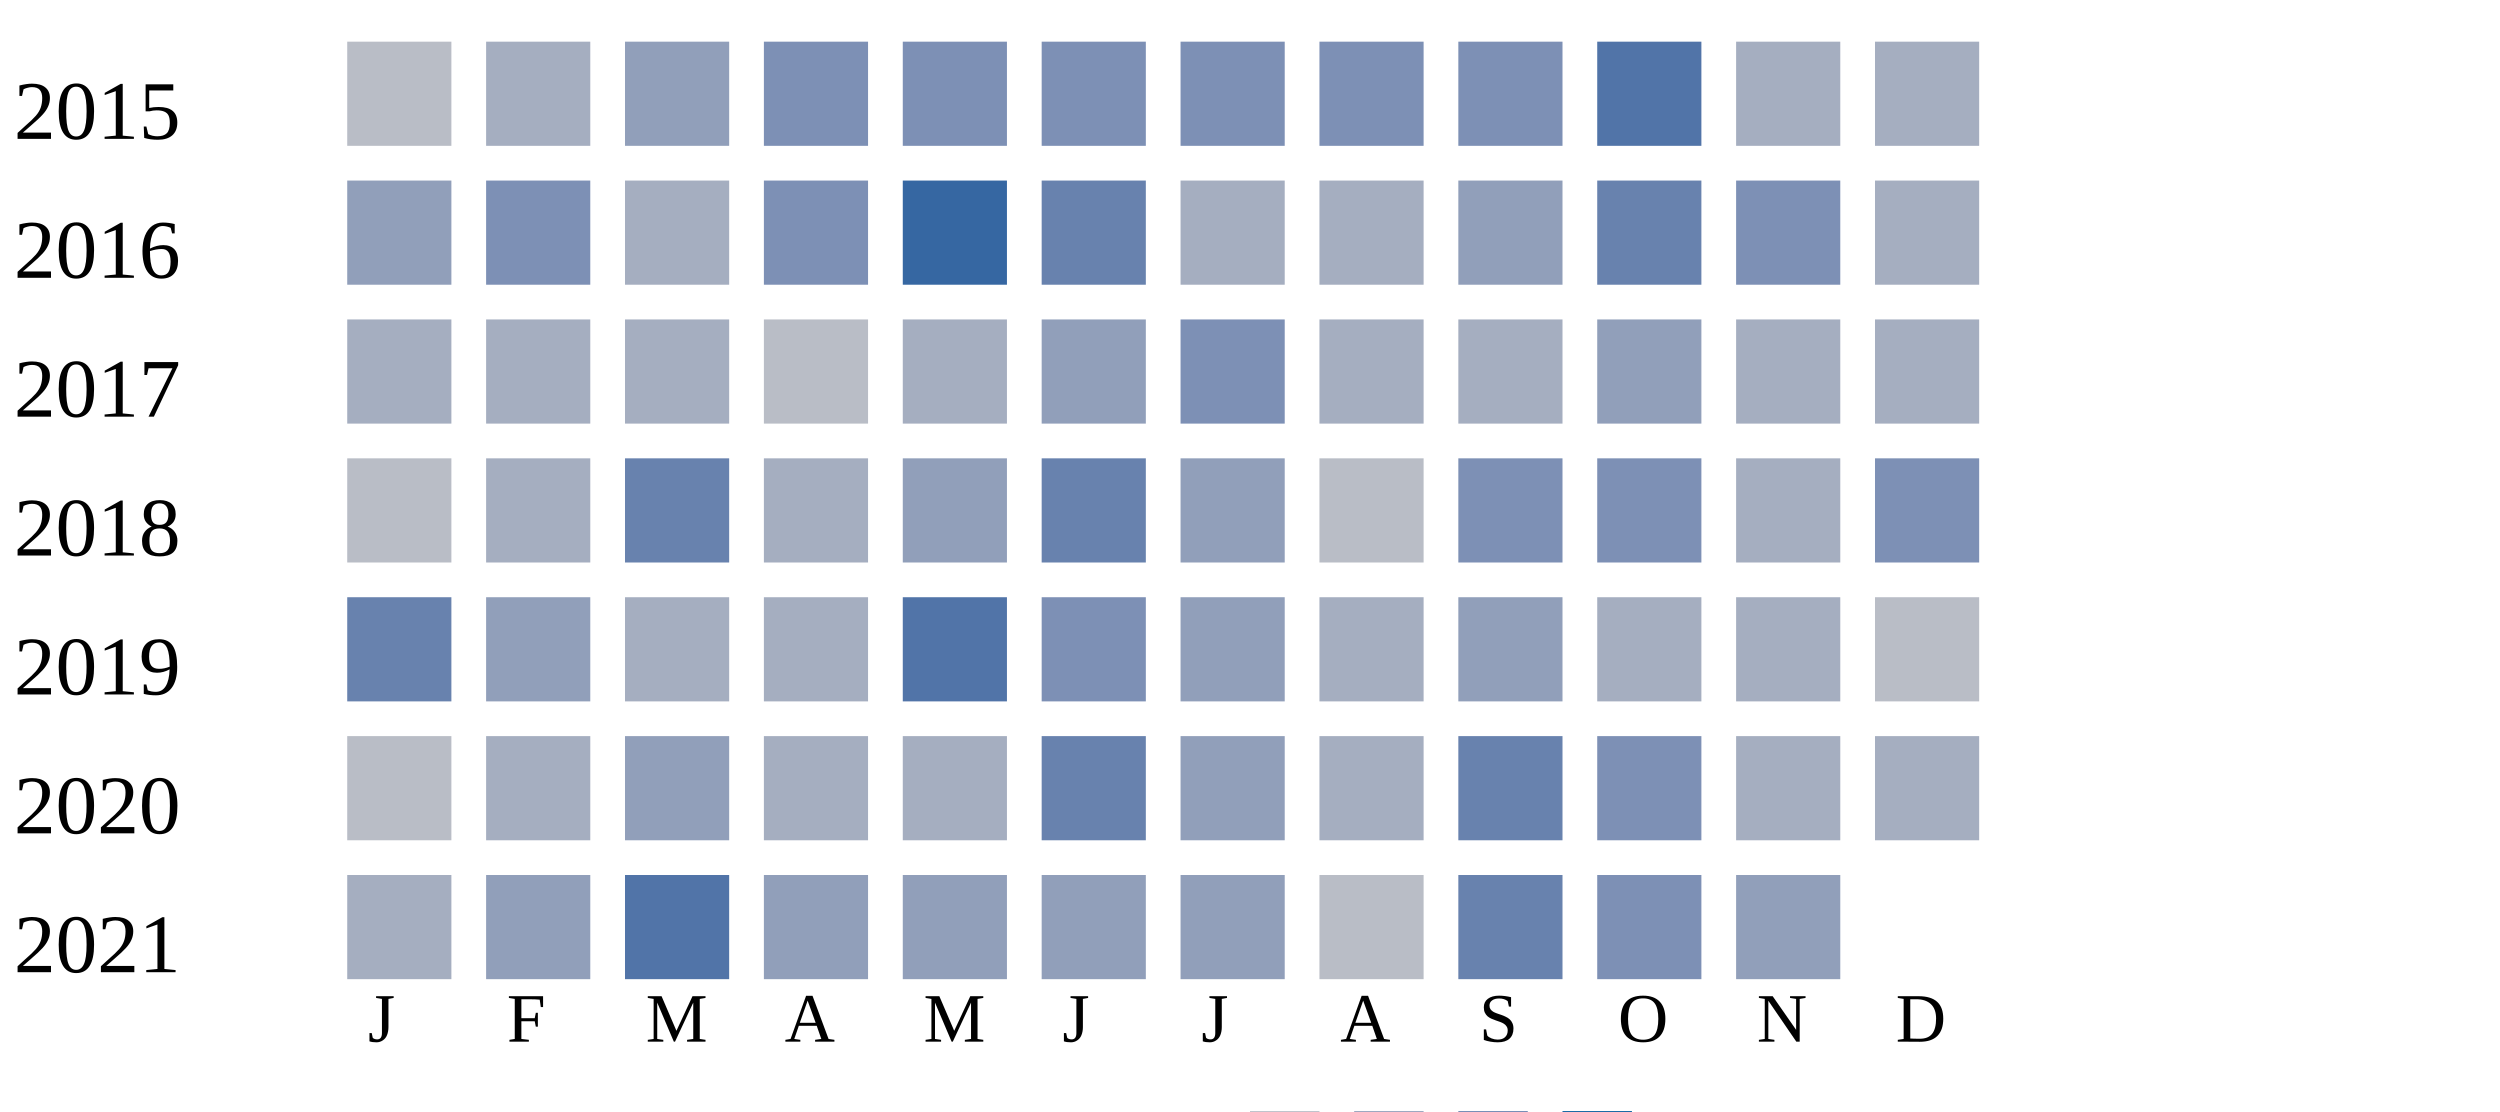
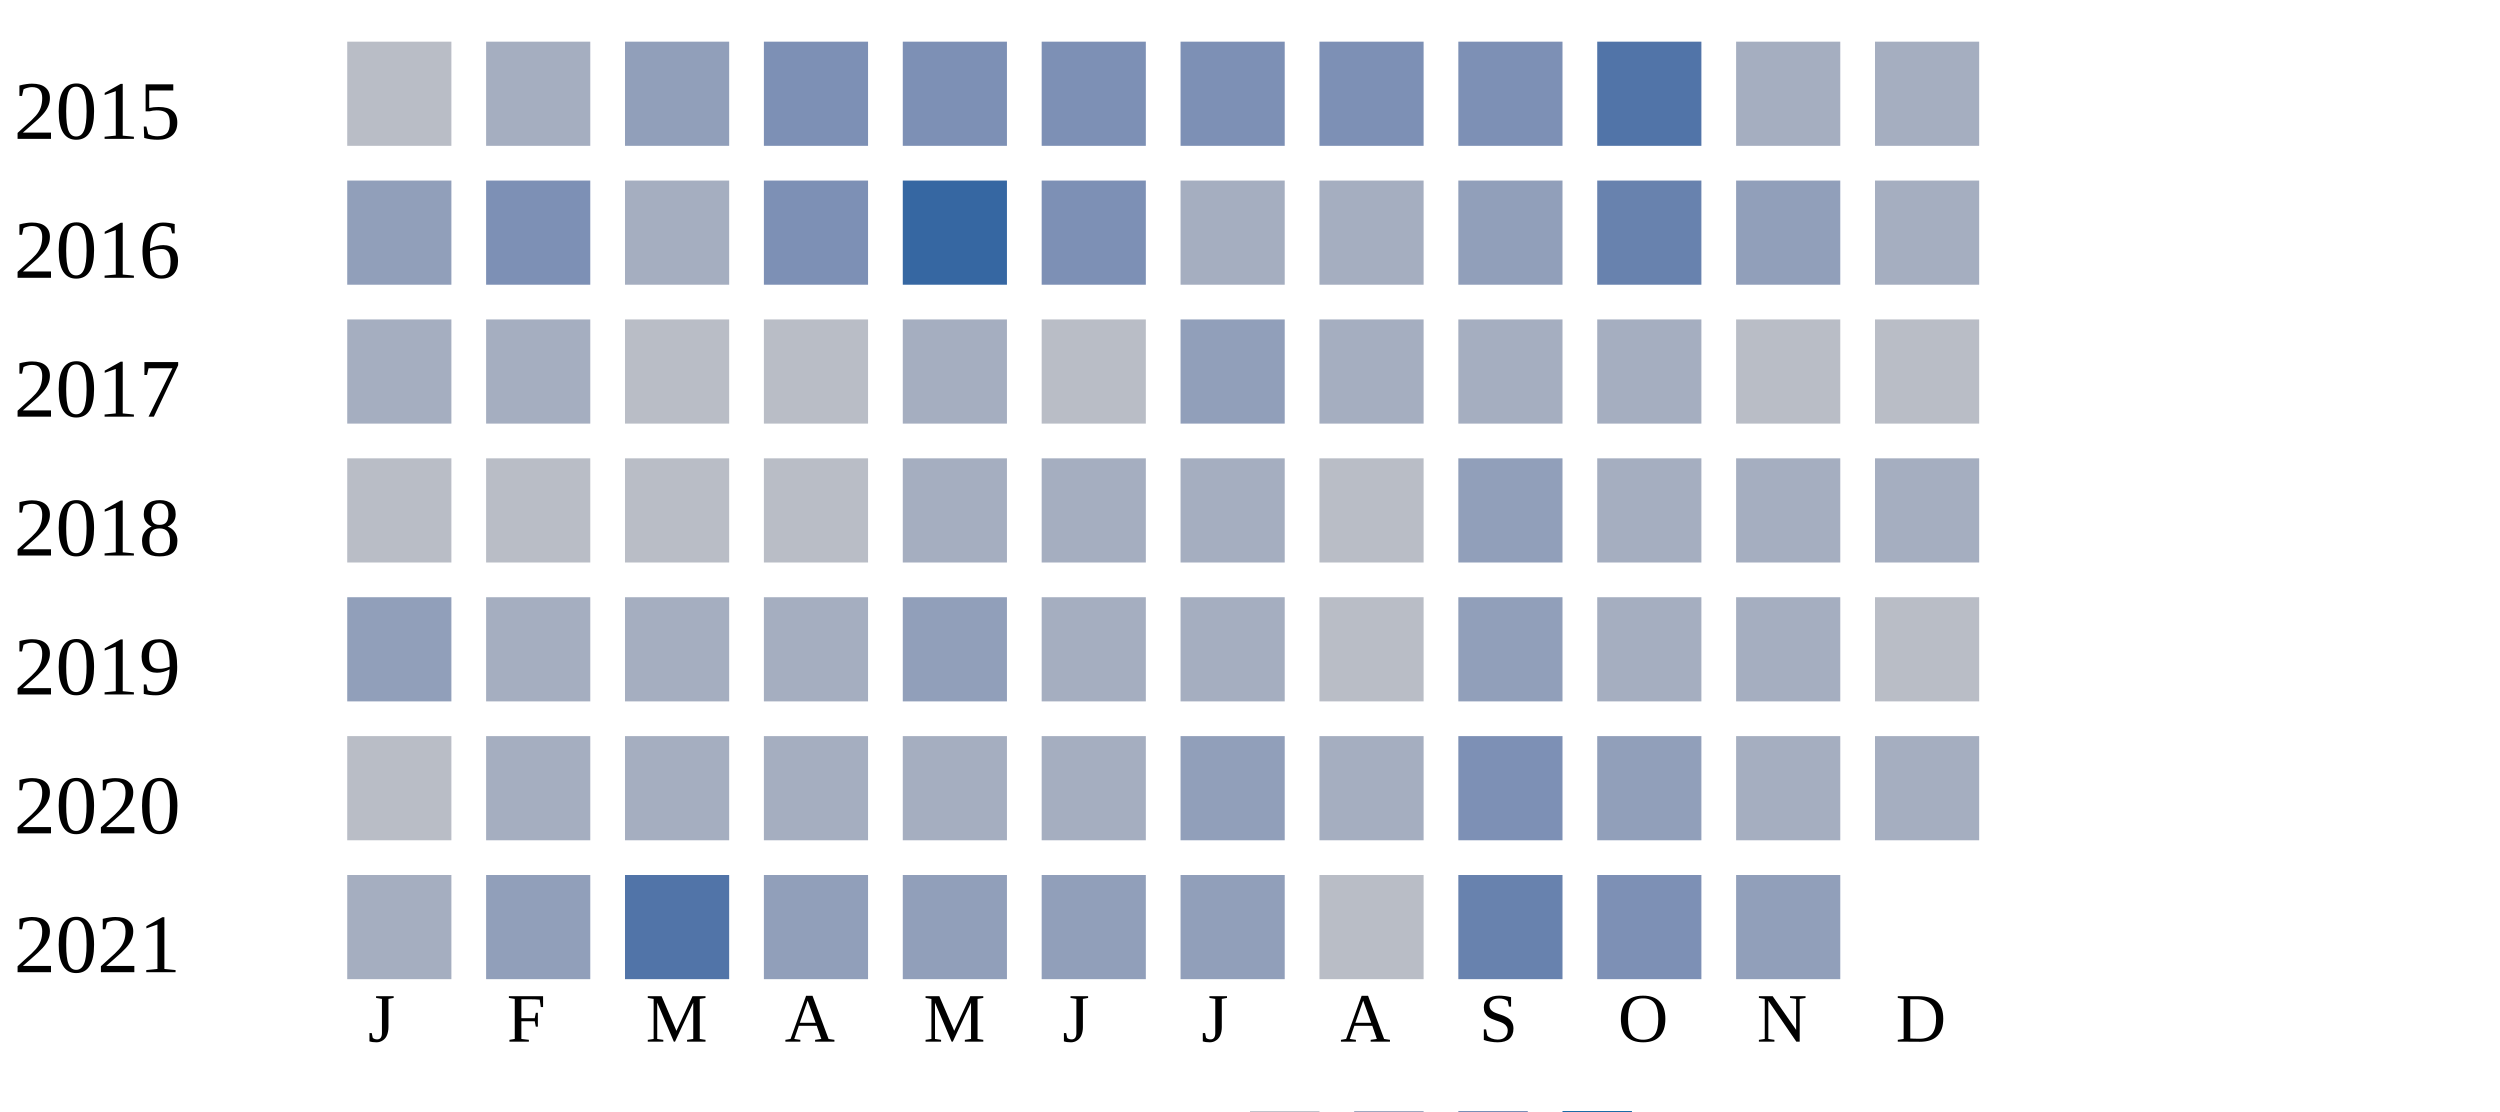
<svg xmlns="http://www.w3.org/2000/svg" width="360" height="160">
  <g transform="translate(0 0)">
    <text x="2" y="20">2015</text>
    <rect x="50" y="6" width="15" height="15" fill="#b9bdc6" />
    <rect x="70" y="6" width="15" height="15" fill="#a5aec0" />
    <rect x="90" y="6" width="15" height="15" fill="#919fba" />
    <rect x="110" y="6" width="15" height="15" fill="#7d90b5" />
    <rect x="130" y="6" width="15" height="15" fill="#7d90b5" />
    <rect x="150" y="6" width="15" height="15" fill="#7d90b5" />
    <rect x="170" y="6" width="15" height="15" fill="#7d90b5" />
    <rect x="190" y="6" width="15" height="15" fill="#7d90b5" />
    <rect x="210" y="6" width="15" height="15" fill="#7d90b5" />
    <rect x="230" y="6" width="15" height="15" fill="#5174a8" />
    <rect x="250" y="6" width="15" height="15" fill="#a5aec0" />
    <rect x="270" y="6" width="15" height="15" fill="#a5aec0" />
  </g>
  <g transform="translate(0 20)">
    <text x="2" y="20">2016</text>
    <rect x="50" y="6" width="15" height="15" fill="#919fba" />
    <rect x="70" y="6" width="15" height="15" fill="#7d90b5" />
    <rect x="90" y="6" width="15" height="15" fill="#a5aec0" />
    <rect x="110" y="6" width="15" height="15" fill="#7d90b5" />
    <rect x="130" y="6" width="15" height="15" fill="#3667a2" />
-     <rect x="150" y="6" width="15" height="15" fill="#6882ae" />
+     <rect x="150" y="6" width="15" height="15" fill="#7d90b5" />
    <rect x="170" y="6" width="15" height="15" fill="#a5aec0" />
    <rect x="190" y="6" width="15" height="15" fill="#a5aec0" />
    <rect x="210" y="6" width="15" height="15" fill="#919fba" />
    <rect x="230" y="6" width="15" height="15" fill="#6882ae" />
-     <rect x="250" y="6" width="15" height="15" fill="#7d90b5" />
+     <rect x="250" y="6" width="15" height="15" fill="#919fba" />
    <rect x="270" y="6" width="15" height="15" fill="#a5aec0" />
  </g>
  <g transform="translate(0 40)">
    <text x="2" y="20">2017</text>
    <rect x="50" y="6" width="15" height="15" fill="#a5aec0" />
    <rect x="70" y="6" width="15" height="15" fill="#a5aec0" />
-     <rect x="90" y="6" width="15" height="15" fill="#a5aec0" />
+     <rect x="90" y="6" width="15" height="15" fill="#b9bdc6" />
    <rect x="110" y="6" width="15" height="15" fill="#b9bdc6" />
    <rect x="130" y="6" width="15" height="15" fill="#a5aec0" />
-     <rect x="150" y="6" width="15" height="15" fill="#919fba" />
-     <rect x="170" y="6" width="15" height="15" fill="#7d90b5" />
+     <rect x="150" y="6" width="15" height="15" fill="#b9bdc6" />
+     <rect x="170" y="6" width="15" height="15" fill="#919fba" />
    <rect x="190" y="6" width="15" height="15" fill="#a5aec0" />
    <rect x="210" y="6" width="15" height="15" fill="#a5aec0" />
-     <rect x="230" y="6" width="15" height="15" fill="#919fba" />
-     <rect x="250" y="6" width="15" height="15" fill="#a5aec0" />
-     <rect x="270" y="6" width="15" height="15" fill="#a5aec0" />
+     <rect x="230" y="6" width="15" height="15" fill="#a5aec0" />
+     <rect x="250" y="6" width="15" height="15" fill="#b9bdc6" />
+     <rect x="270" y="6" width="15" height="15" fill="#b9bdc6" />
  </g>
  <g transform="translate(0 60)">
    <text x="2" y="20">2018</text>
    <rect x="50" y="6" width="15" height="15" fill="#b9bdc6" />
-     <rect x="70" y="6" width="15" height="15" fill="#a5aec0" />
-     <rect x="90" y="6" width="15" height="15" fill="#6882ae" />
-     <rect x="110" y="6" width="15" height="15" fill="#a5aec0" />
-     <rect x="130" y="6" width="15" height="15" fill="#919fba" />
-     <rect x="150" y="6" width="15" height="15" fill="#6882ae" />
-     <rect x="170" y="6" width="15" height="15" fill="#919fba" />
+     <rect x="70" y="6" width="15" height="15" fill="#b9bdc6" />
+     <rect x="90" y="6" width="15" height="15" fill="#b9bdc6" />
+     <rect x="110" y="6" width="15" height="15" fill="#b9bdc6" />
+     <rect x="130" y="6" width="15" height="15" fill="#a5aec0" />
+     <rect x="150" y="6" width="15" height="15" fill="#a5aec0" />
+     <rect x="170" y="6" width="15" height="15" fill="#a5aec0" />
    <rect x="190" y="6" width="15" height="15" fill="#b9bdc6" />
-     <rect x="210" y="6" width="15" height="15" fill="#7d90b5" />
-     <rect x="230" y="6" width="15" height="15" fill="#7d90b5" />
+     <rect x="210" y="6" width="15" height="15" fill="#919fba" />
+     <rect x="230" y="6" width="15" height="15" fill="#a5aec0" />
    <rect x="250" y="6" width="15" height="15" fill="#a5aec0" />
-     <rect x="270" y="6" width="15" height="15" fill="#7d90b5" />
+     <rect x="270" y="6" width="15" height="15" fill="#a5aec0" />
  </g>
  <g transform="translate(0 80)">
    <text x="2" y="20">2019</text>
-     <rect x="50" y="6" width="15" height="15" fill="#6882ae" />
-     <rect x="70" y="6" width="15" height="15" fill="#919fba" />
+     <rect x="50" y="6" width="15" height="15" fill="#919fba" />
+     <rect x="70" y="6" width="15" height="15" fill="#a5aec0" />
    <rect x="90" y="6" width="15" height="15" fill="#a5aec0" />
    <rect x="110" y="6" width="15" height="15" fill="#a5aec0" />
-     <rect x="130" y="6" width="15" height="15" fill="#5174a8" />
-     <rect x="150" y="6" width="15" height="15" fill="#7d90b5" />
-     <rect x="170" y="6" width="15" height="15" fill="#919fba" />
-     <rect x="190" y="6" width="15" height="15" fill="#a5aec0" />
+     <rect x="130" y="6" width="15" height="15" fill="#919fba" />
+     <rect x="150" y="6" width="15" height="15" fill="#a5aec0" />
+     <rect x="170" y="6" width="15" height="15" fill="#a5aec0" />
+     <rect x="190" y="6" width="15" height="15" fill="#b9bdc6" />
    <rect x="210" y="6" width="15" height="15" fill="#919fba" />
    <rect x="230" y="6" width="15" height="15" fill="#a5aec0" />
    <rect x="250" y="6" width="15" height="15" fill="#a5aec0" />
    <rect x="270" y="6" width="15" height="15" fill="#b9bdc6" />
  </g>
  <g transform="translate(0 100)">
    <text x="2" y="20">2020</text>
    <rect x="50" y="6" width="15" height="15" fill="#b9bdc6" />
    <rect x="70" y="6" width="15" height="15" fill="#a5aec0" />
-     <rect x="90" y="6" width="15" height="15" fill="#919fba" />
+     <rect x="90" y="6" width="15" height="15" fill="#a5aec0" />
    <rect x="110" y="6" width="15" height="15" fill="#a5aec0" />
    <rect x="130" y="6" width="15" height="15" fill="#a5aec0" />
-     <rect x="150" y="6" width="15" height="15" fill="#6882ae" />
+     <rect x="150" y="6" width="15" height="15" fill="#a5aec0" />
    <rect x="170" y="6" width="15" height="15" fill="#919fba" />
    <rect x="190" y="6" width="15" height="15" fill="#a5aec0" />
-     <rect x="210" y="6" width="15" height="15" fill="#6882ae" />
-     <rect x="230" y="6" width="15" height="15" fill="#7d90b5" />
+     <rect x="210" y="6" width="15" height="15" fill="#7d90b5" />
+     <rect x="230" y="6" width="15" height="15" fill="#919fba" />
    <rect x="250" y="6" width="15" height="15" fill="#a5aec0" />
    <rect x="270" y="6" width="15" height="15" fill="#a5aec0" />
  </g>
  <g transform="translate(0 120)">
    <text x="2" y="20">2021</text>
    <rect x="50" y="6" width="15" height="15" fill="#a5aec0" />
    <rect x="70" y="6" width="15" height="15" fill="#919fba" />
    <rect x="90" y="6" width="15" height="15" fill="#5174a8" />
    <rect x="110" y="6" width="15" height="15" fill="#919fba" />
    <rect x="130" y="6" width="15" height="15" fill="#919fba" />
    <rect x="150" y="6" width="15" height="15" fill="#919fba" />
    <rect x="170" y="6" width="15" height="15" fill="#919fba" />
    <rect x="190" y="6" width="15" height="15" fill="#b9bdc6" />
    <rect x="210" y="6" width="15" height="15" fill="#6882ae" />
    <rect x="230" y="6" width="15" height="15" fill="#7d90b5" />
    <rect x="250" y="6" width="15" height="15" fill="#919fba" />
  </g>
  <text style="font-size: 10px; text-align: center" x="53" y="150">J</text>
  <text style="font-size: 10px; text-align: center" x="73" y="150">F</text>
  <text style="font-size: 10px; text-align: center" x="93" y="150">M</text>
  <text style="font-size: 10px; text-align: center" x="113" y="150">A</text>
  <text style="font-size: 10px; text-align: center" x="133" y="150">M</text>
  <text style="font-size: 10px; text-align: center" x="153" y="150">J</text>
  <text style="font-size: 10px; text-align: center" x="173" y="150">J</text>
  <text style="font-size: 10px; text-align: center" x="193" y="150">A</text>
  <text style="font-size: 10px; text-align: center" x="213" y="150">S</text>
  <text style="font-size: 10px; text-align: center" x="233" y="150">O</text>
  <text style="font-size: 10px; text-align: center" x="253" y="150">N</text>
  <text style="font-size: 10px; text-align: center" x="273" y="150">D</text>
  <text style="font-size: 10px;" x="155" y="169">Less</text>
  <rect fill="#b9bdc6" width="10" height="10" x="180" y="160" />
  <rect fill="#919fba" width="10" height="10" x="195" y="160" />
  <rect fill="#6882ae" width="10" height="10" x="210" y="160" />
  <rect fill="#005a9c" width="10" height="10" x="225" y="160" />
  <text x="240" y="169" style="font-size: 10px;">More</text>
</svg>
